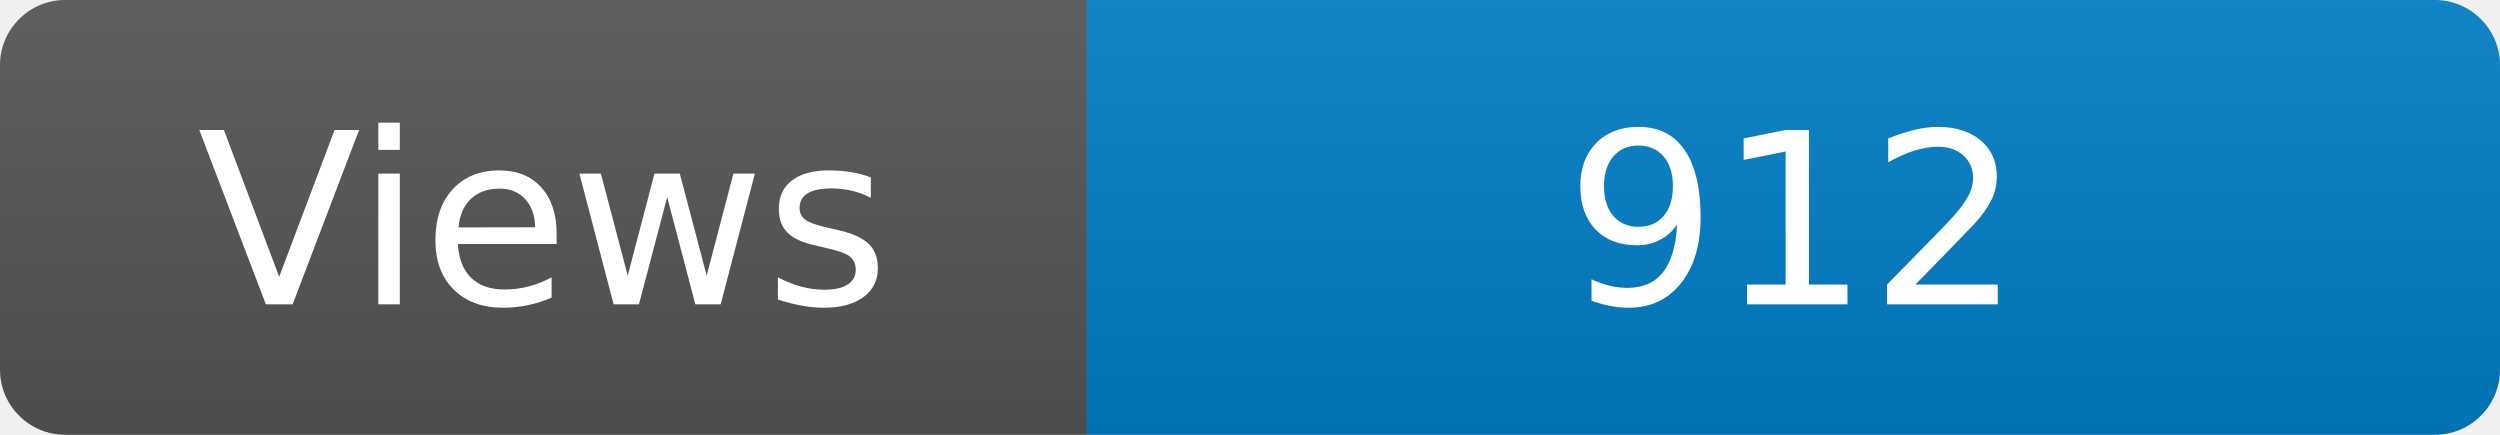
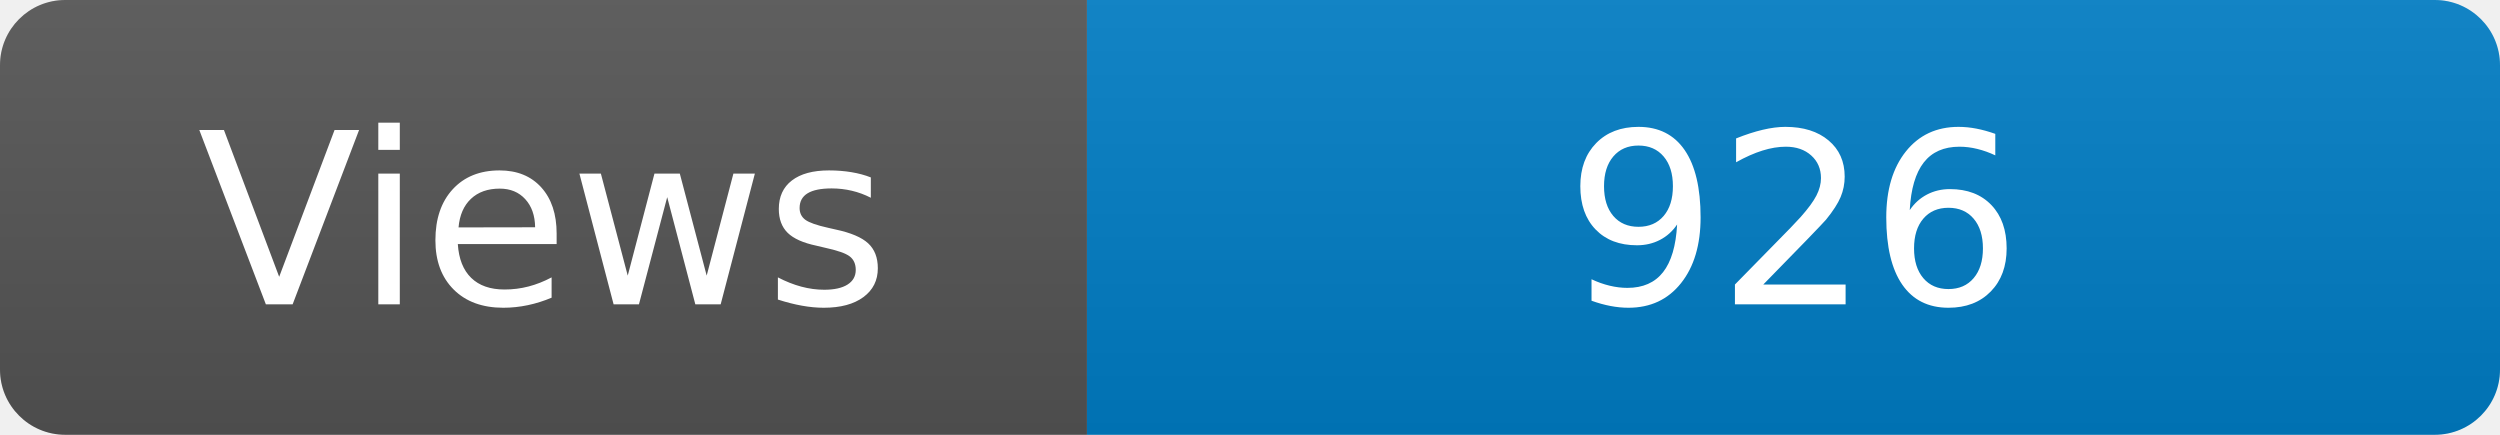
<svg xmlns="http://www.w3.org/2000/svg" width="115" height="20" role="img" aria-label="Maintained?: yes">
  <linearGradient id="s" x2="0" y2="100%">
    <stop offset="0" stop-color="#bbb" stop-opacity=".1" />
    <stop offset="1" stop-opacity=".1" />
  </linearGradient>
  <clipPath id="r">
    <rect width="115" height="20" rx="3" fill="#fff" />
  </clipPath>
  <g clip-path="url(#r)">
    <rect width="50" height="20" fill="#555" />
    <rect x="50" width="160" height="20" fill="#007ec6" />
    <rect width="115" height="20" fill="url(#s)" />
  </g>
  <g fill="#fff" text-anchor="middle" font-family="Verdana,Geneva,DejaVu Sans,sans-serif" font-size="110">
    <text x="250" y="140" transform="scale(.1)" fill="#fff">Views</text>
-     <text x="825" y="140" transform="scale(.1)" fill="#fff">912</text>
+     <text x="825" y="140" transform="scale(.1)" fill="#fff">926</text>
  </g>
</svg>
